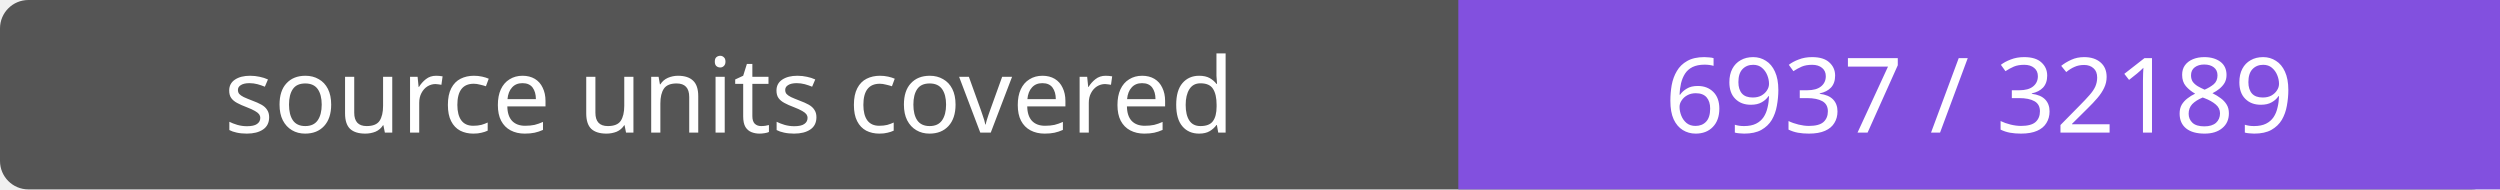
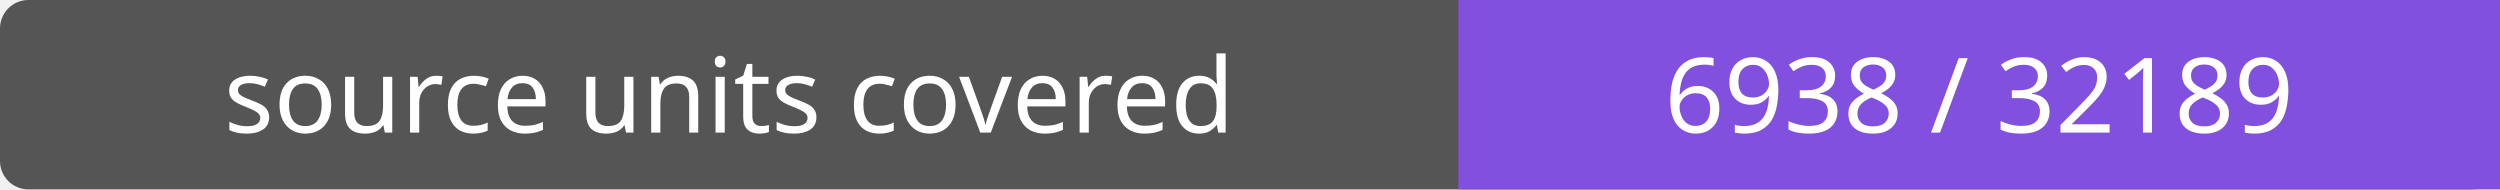
- <svg xmlns="http://www.w3.org/2000/svg" width="264" height="20" role="img" aria-label="source units covered: 6937 / 32189">
+ <svg xmlns="http://www.w3.org/2000/svg" width="264" height="20" role="img" aria-label="source units covered: 6938 / 32189">
  <rect width="264" height="20" rx="3" fill="#555" />
  <path fill="#8250df" d="M154 0h110v20H154z" />
  <g fill="#fff" text-anchor="middle" font-family="Verdana,sans-serif" font-size="11">
    <text x="77.0" y="14">source units covered</text>
-     <text x="209.0" y="14">6937 / 32189</text>
+     <text x="209.0" y="14">6938 / 32189</text>
  </g>
</svg>
